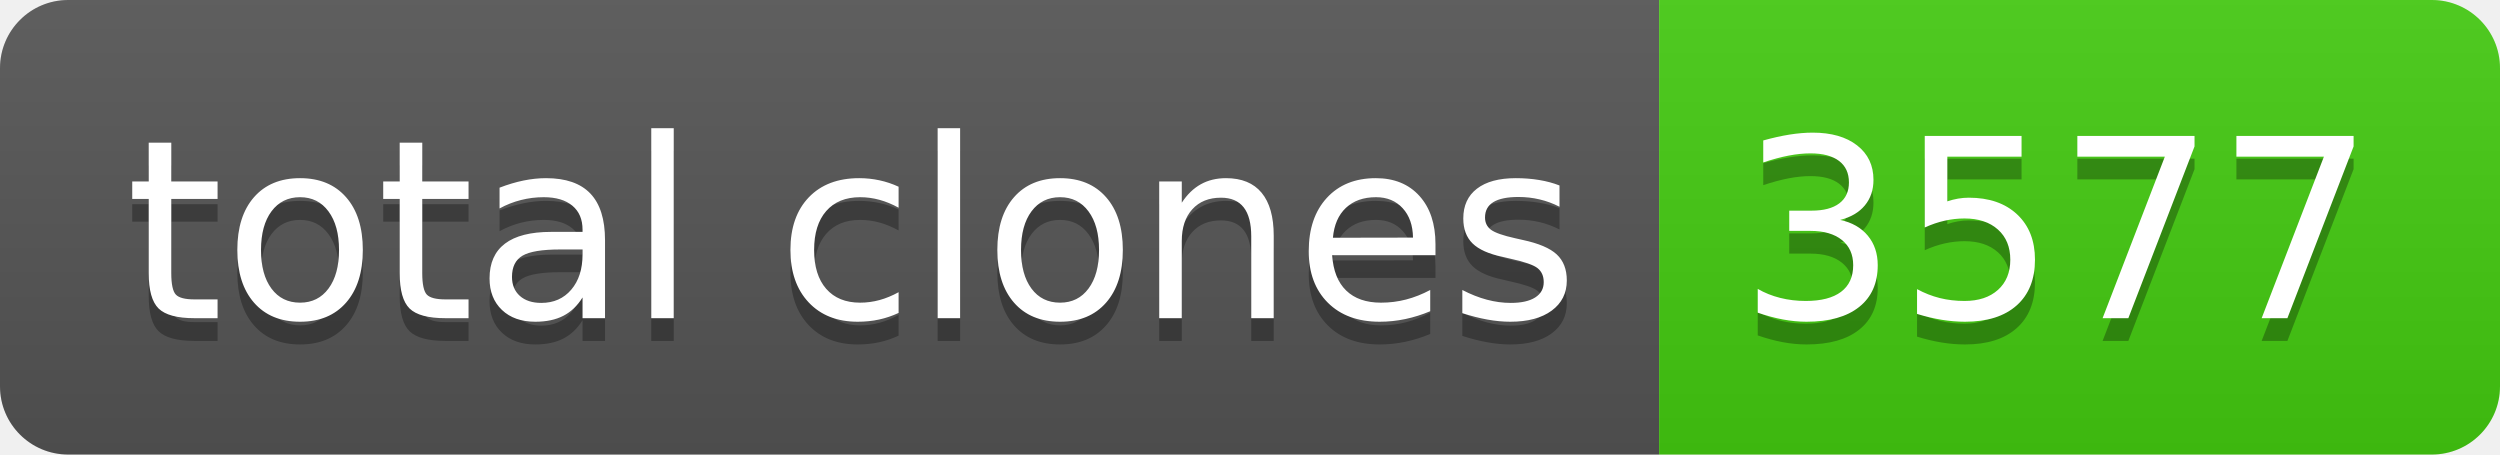
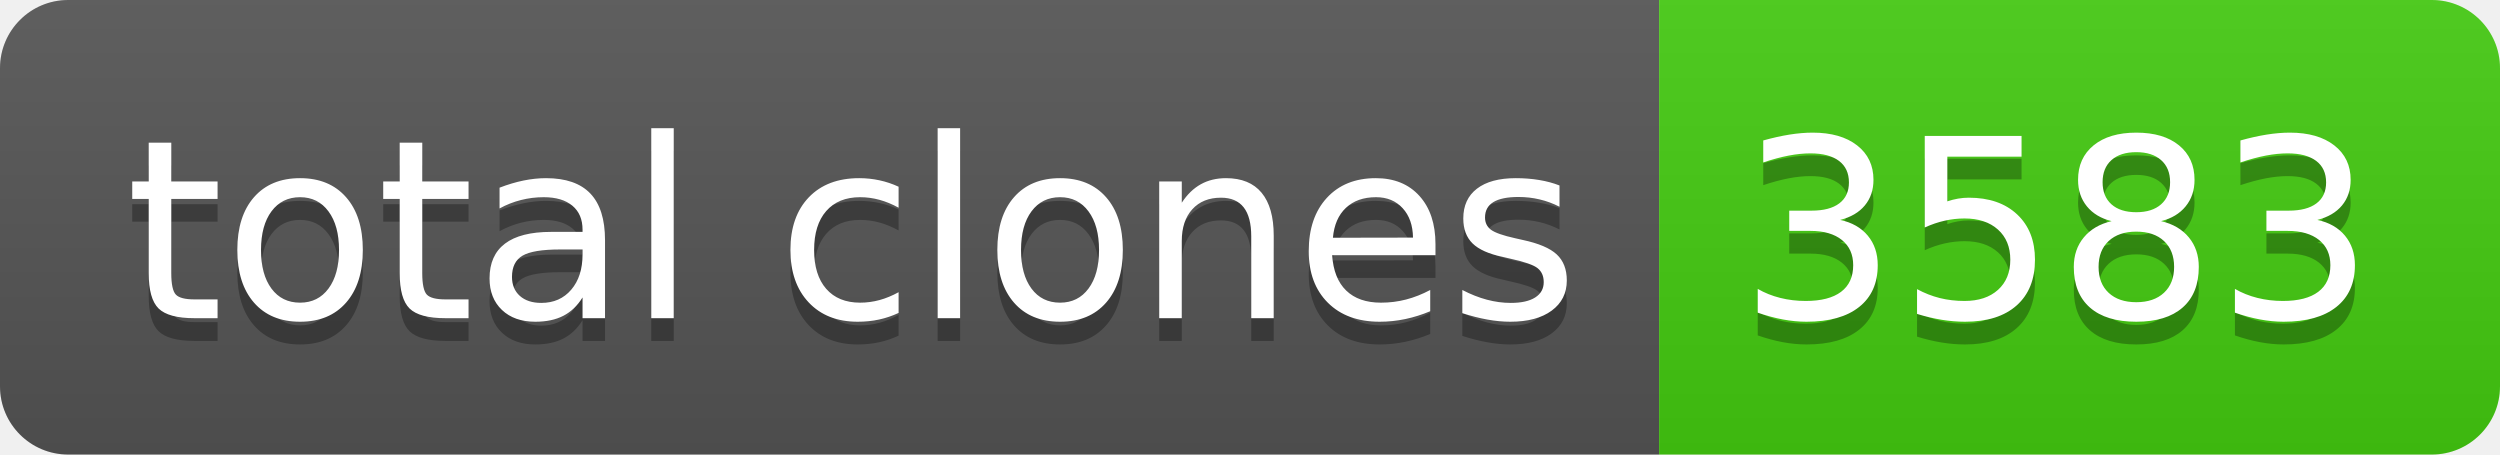
- <svg xmlns="http://www.w3.org/2000/svg" width="110" height="20" role="img" aria-label="total clones: 3577">
+ <svg xmlns="http://www.w3.org/2000/svg" width="110" height="20" role="img" aria-label="total clones: 3583">
  <linearGradient id="s" x2="0" y2="100%">
    <stop offset="0" stop-color="#bbb" stop-opacity=".1" />
    <stop offset="1" stop-opacity=".1" />
  </linearGradient>
  <clipPath id="r">
    <rect width="110" height="20" rx="3" fill="#fff" />
  </clipPath>
  <g clip-path="url(#r)">
    <rect width="73" height="20" fill="#555" />
    <rect x="73" width="37" height="20" fill="#4c1" />
    <rect width="110" height="20" fill="url(#s)" />
  </g>
  <g fill="#fff" text-anchor="middle" font-family="Verdana,Geneva,DejaVu Sans,sans-serif" text-rendering="geometricPrecision" font-size="110">
    <text aria-hidden="true" x="375" y="150" fill="#010101" fill-opacity=".3" transform="scale(.1)" textLength="630">total clones</text>
    <text x="375" y="140" transform="scale(.1)" fill="#fff" textLength="630">total clones</text>
-     <text aria-hidden="true" x="905" y="150" fill="#010101" fill-opacity=".3" transform="scale(.1)" textLength="270">3577</text>
-     <text x="905" y="140" transform="scale(.1)" fill="#fff" textLength="270">3577</text>
+     <text aria-hidden="true" x="905" y="150" fill="#010101" fill-opacity=".3" transform="scale(.1)" textLength="270">3583</text>
+     <text x="905" y="140" transform="scale(.1)" fill="#fff" textLength="270">3583</text>
  </g>
</svg>
